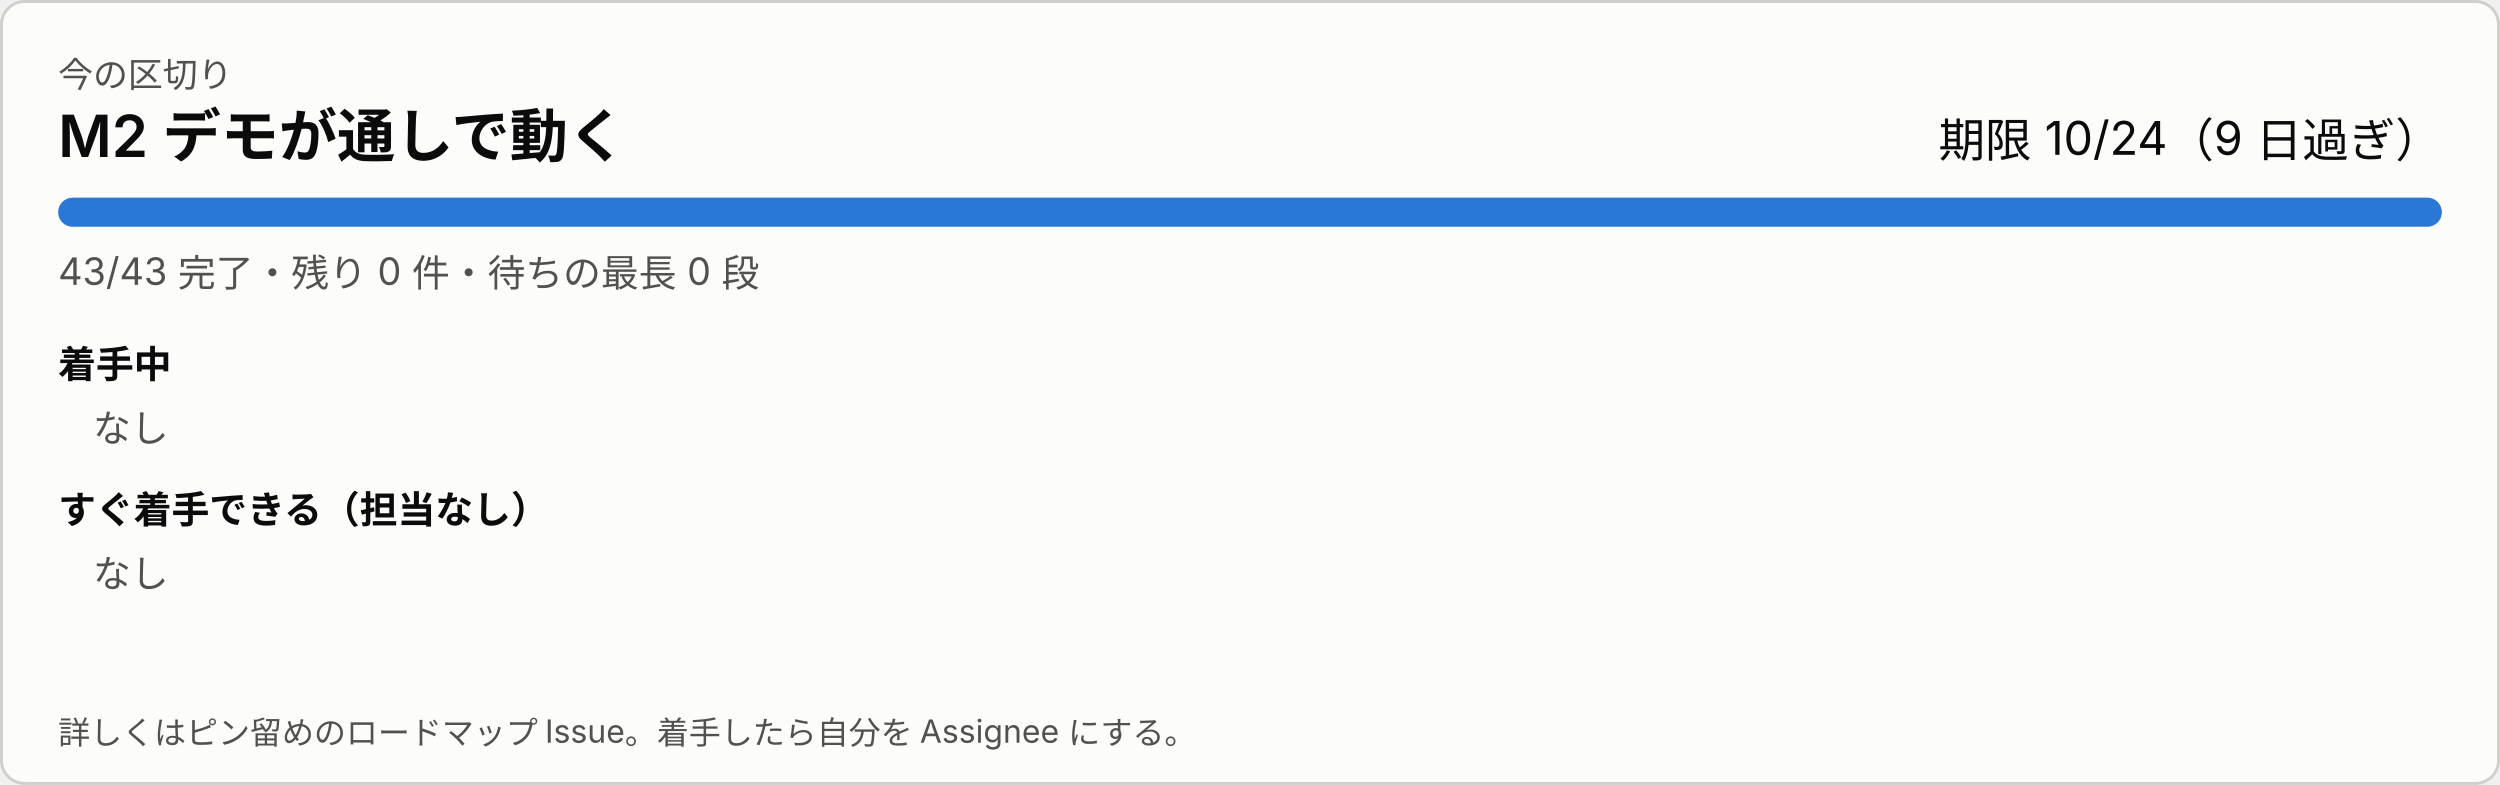
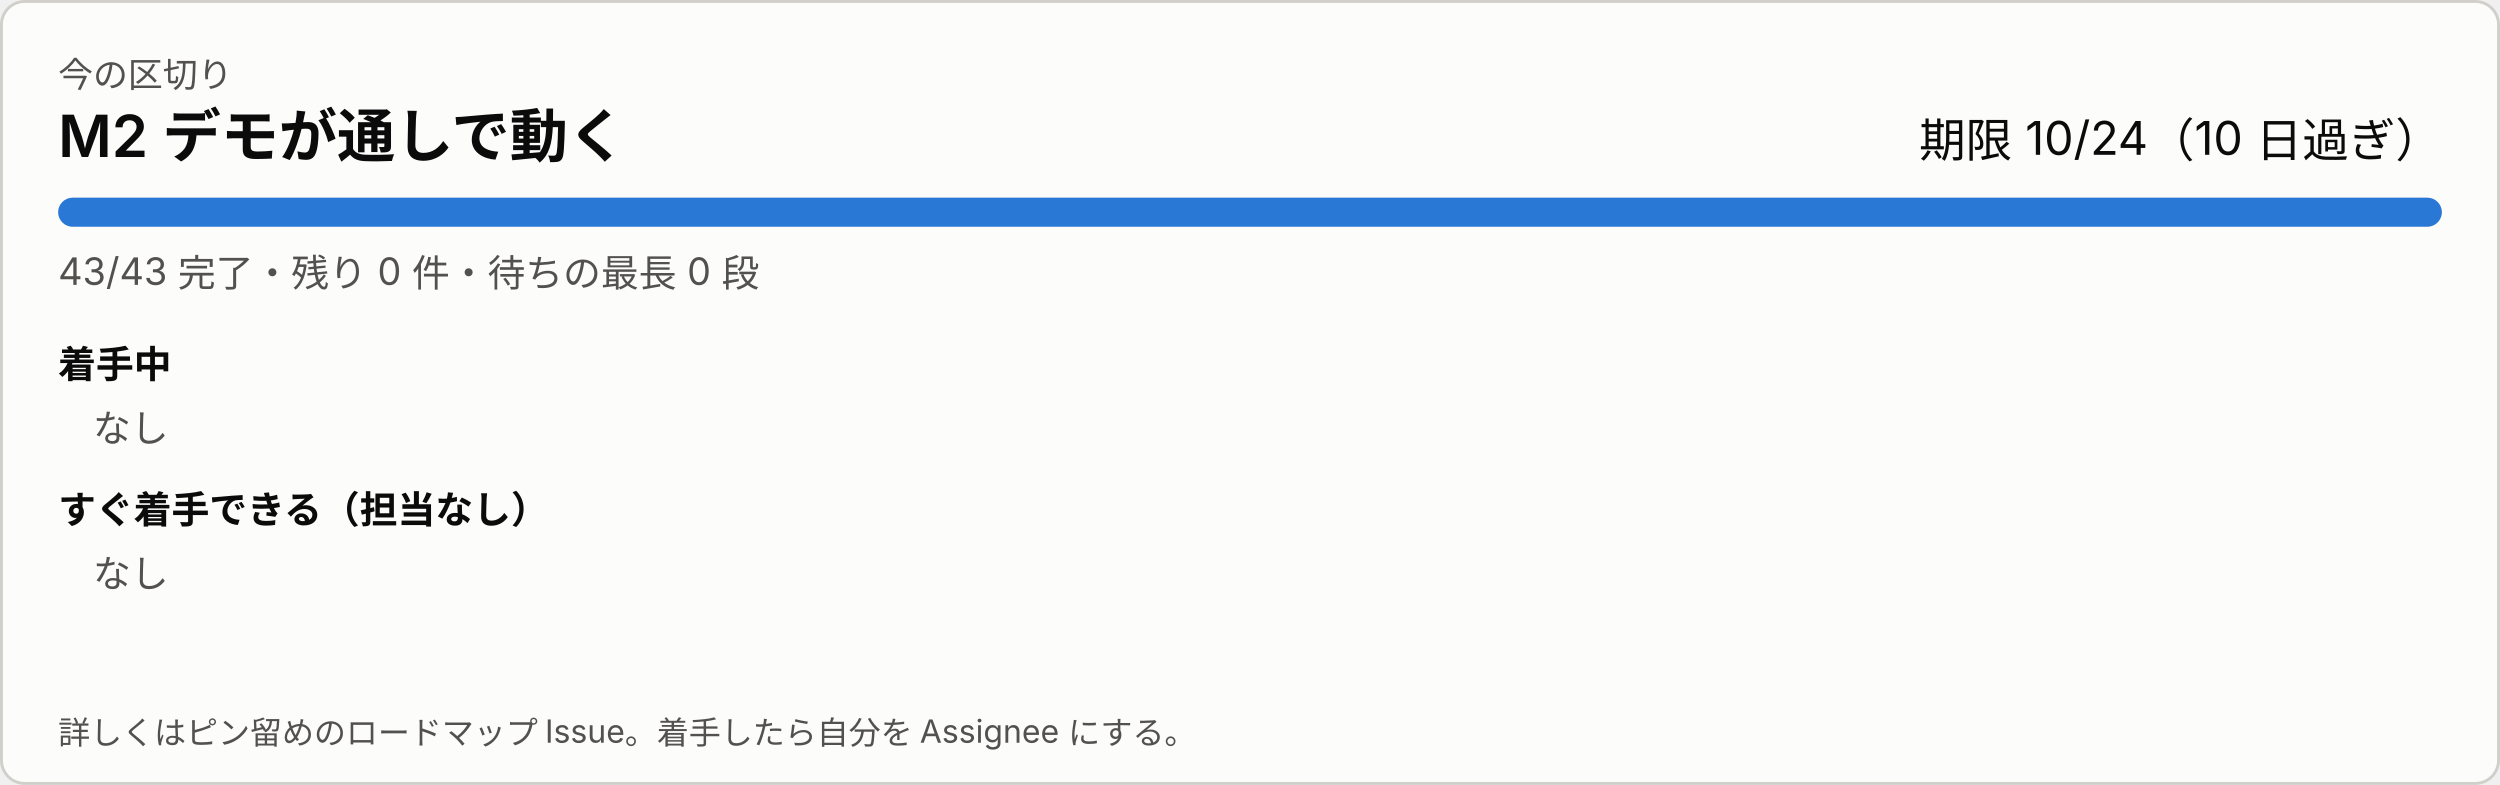
<svg xmlns="http://www.w3.org/2000/svg" width="860" height="270" viewBox="0 0 860 270" role="img" aria-label="今の区切り">
  <style>
svg{font-family:system-ui,-apple-system,'Segoe UI','Hiragino Sans','Noto Sans JP',sans-serif}
a:hover text{text-decoration:underline}.bg{fill:#fcfcfb;stroke:#d0cfca}.t1{fill:#0b0b0b}.t2{fill:#52514e}.track{fill:#ecebe8}.bar{fill:#2a78d6}.warn{fill:#8a4b00}
@media (prefers-color-scheme: dark){.bg{fill:#1a1a19;stroke:#383835}.t1{fill:#ffffff}.t2{fill:#c3c2b7}.track{fill:#2c2c2a}.bar{fill:#3987e5}.warn{fill:#f0a64a}}
</style>
  <rect class="bg" x="0.5" y="0.5" width="859" height="269" rx="8" />
  <text class="t2" x="20" y="30" font-size="12">今の区切り</text>
  <text class="t1" x="20" y="54" font-size="20" font-weight="600">M2 デモが通しで動く</text>
-   <text class="t1" x="840" y="54" font-size="16" text-anchor="end">期限 10/24（9 日過ぎ）</text>
+   <text class="t1" x="840" y="54" font-size="16" text-anchor="end">期限 10/24（10 日過ぎ）</text>
  <rect class="track" x="20" y="68" width="820" height="10" rx="5" />
  <rect class="bar" x="20" y="68" width="820" height="10" rx="5" />
  <text class="t2" x="20" y="98" font-size="13">43/43 完了・残り 0 件・待ちの最長 0 段</text>
  <text class="t1" x="20" y="130" font-size="13" font-weight="600">着手中</text>
  <text class="t2" x="32" y="152" font-size="13">なし</text>
  <text class="t1" x="20" y="180" font-size="13" font-weight="600">すぐ着手できる（担当なし）</text>
  <text class="t2" x="32" y="202" font-size="13">なし</text>
  <text class="t2" x="20" y="256" font-size="11">詳しくはピン留めのロードマップ Issue。着手したら自分を Assignee にする。</text>
</svg>
